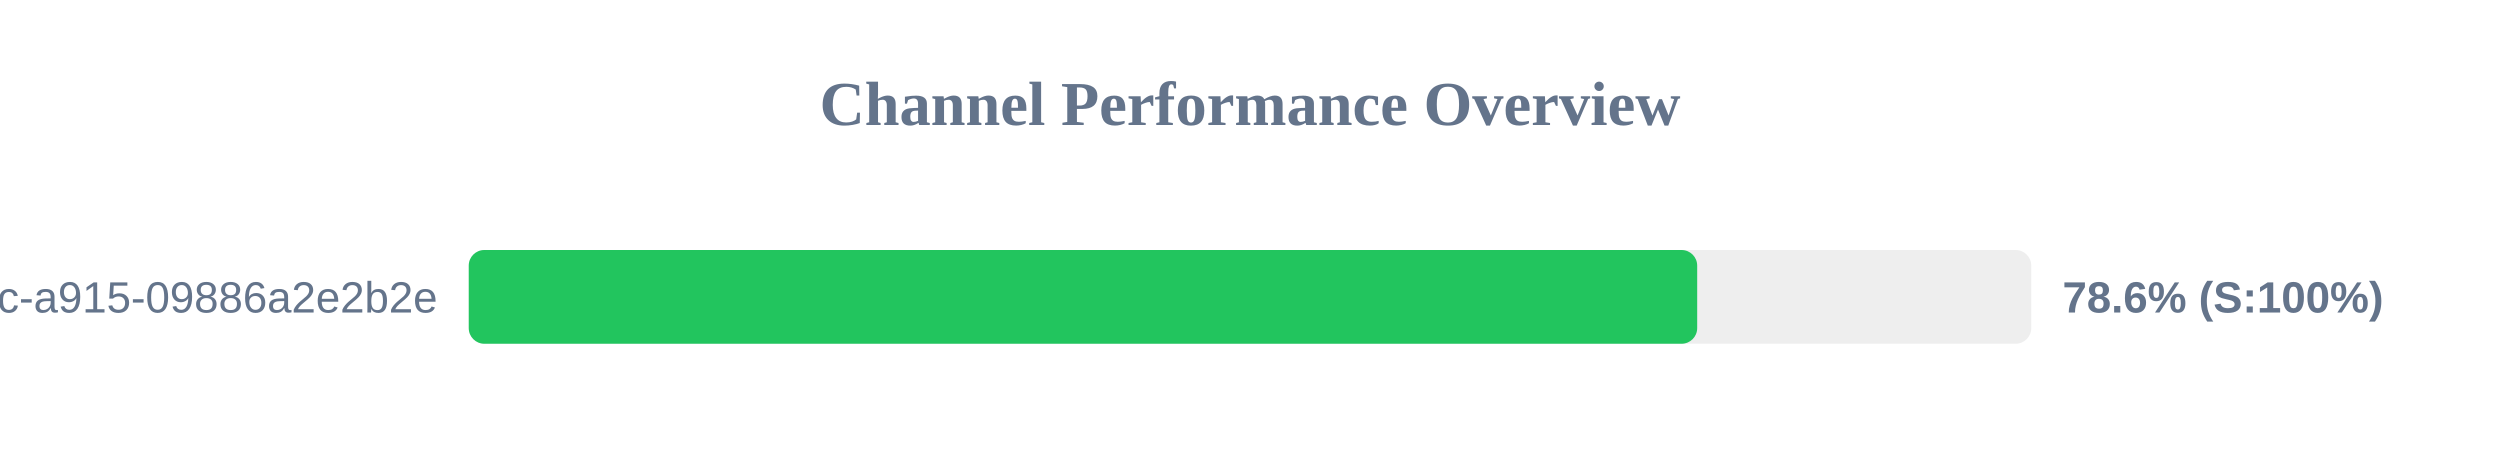
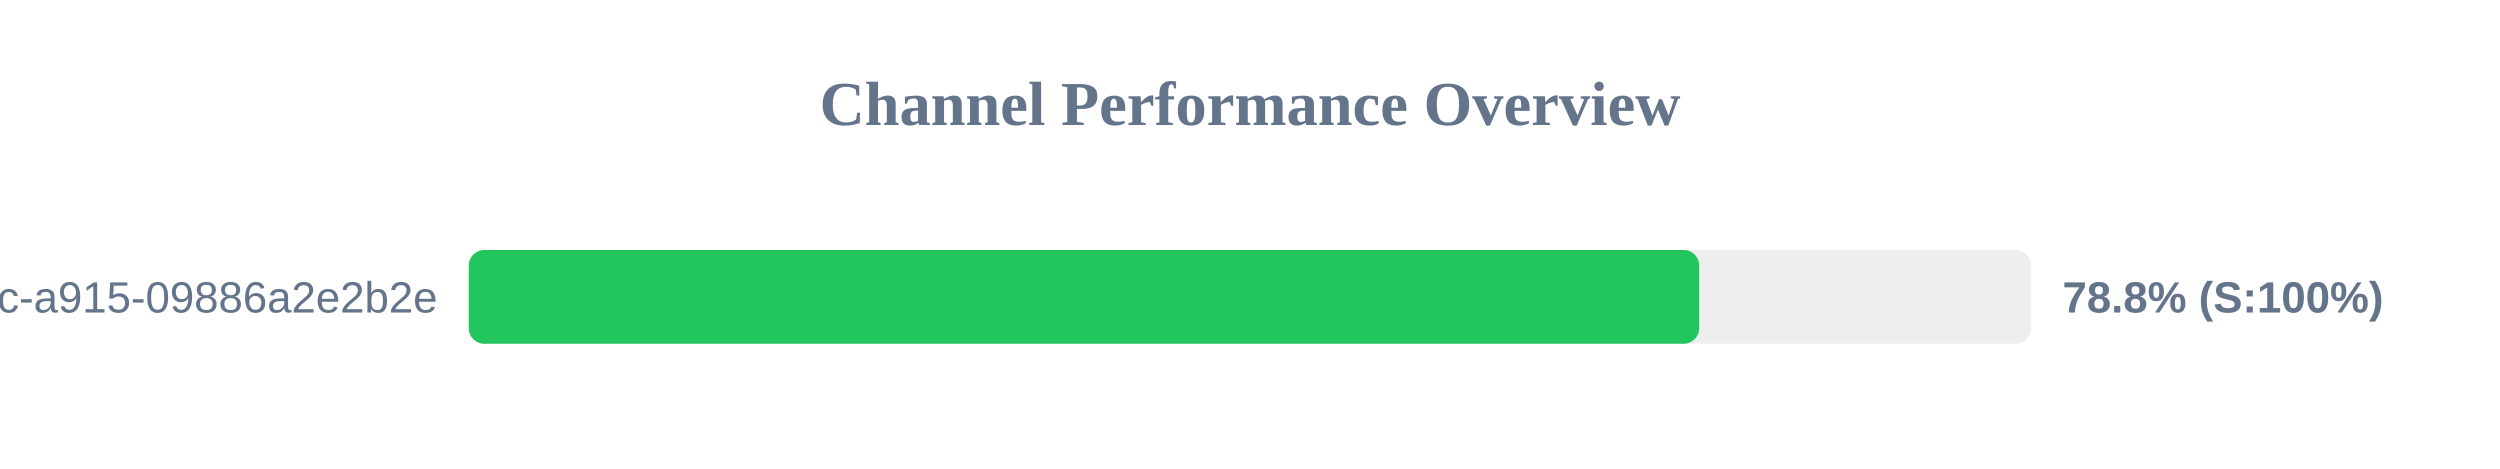
<svg xmlns="http://www.w3.org/2000/svg" width="800" height="150" version="1.1">
  <style>
        .row { font: 14px Arial; fill: #64748b; }
        .score { font: bold 14px Arial; fill: #64748b; }
    </style>
  <text x="400" y="40" text-anchor="middle" font-size="20px" font-weight="bold" fill="#64748b">Channel Performance Overview</text>
  <rect x="150" y="80" width="500" height="30" fill="#eee" rx="5" />
-   <rect x="150" y="80" width="393.1" height="30" fill="#22c55e" rx="5" />
+   <rect x="150" y="80" width="393.75" height="30" fill="#22c55e" rx="5" />
  <text x="140" y="100" text-anchor="end" class="row">?uuid=52816135-d3bc-46bc-a915-09886a2e2b2e</text>
-   <text x="660" y="100" text-anchor="start" class="score">78.6% (S:100%)</text>
+   <text x="660" y="100" text-anchor="start" class="score">78.8% (S:100%)</text>
</svg>
